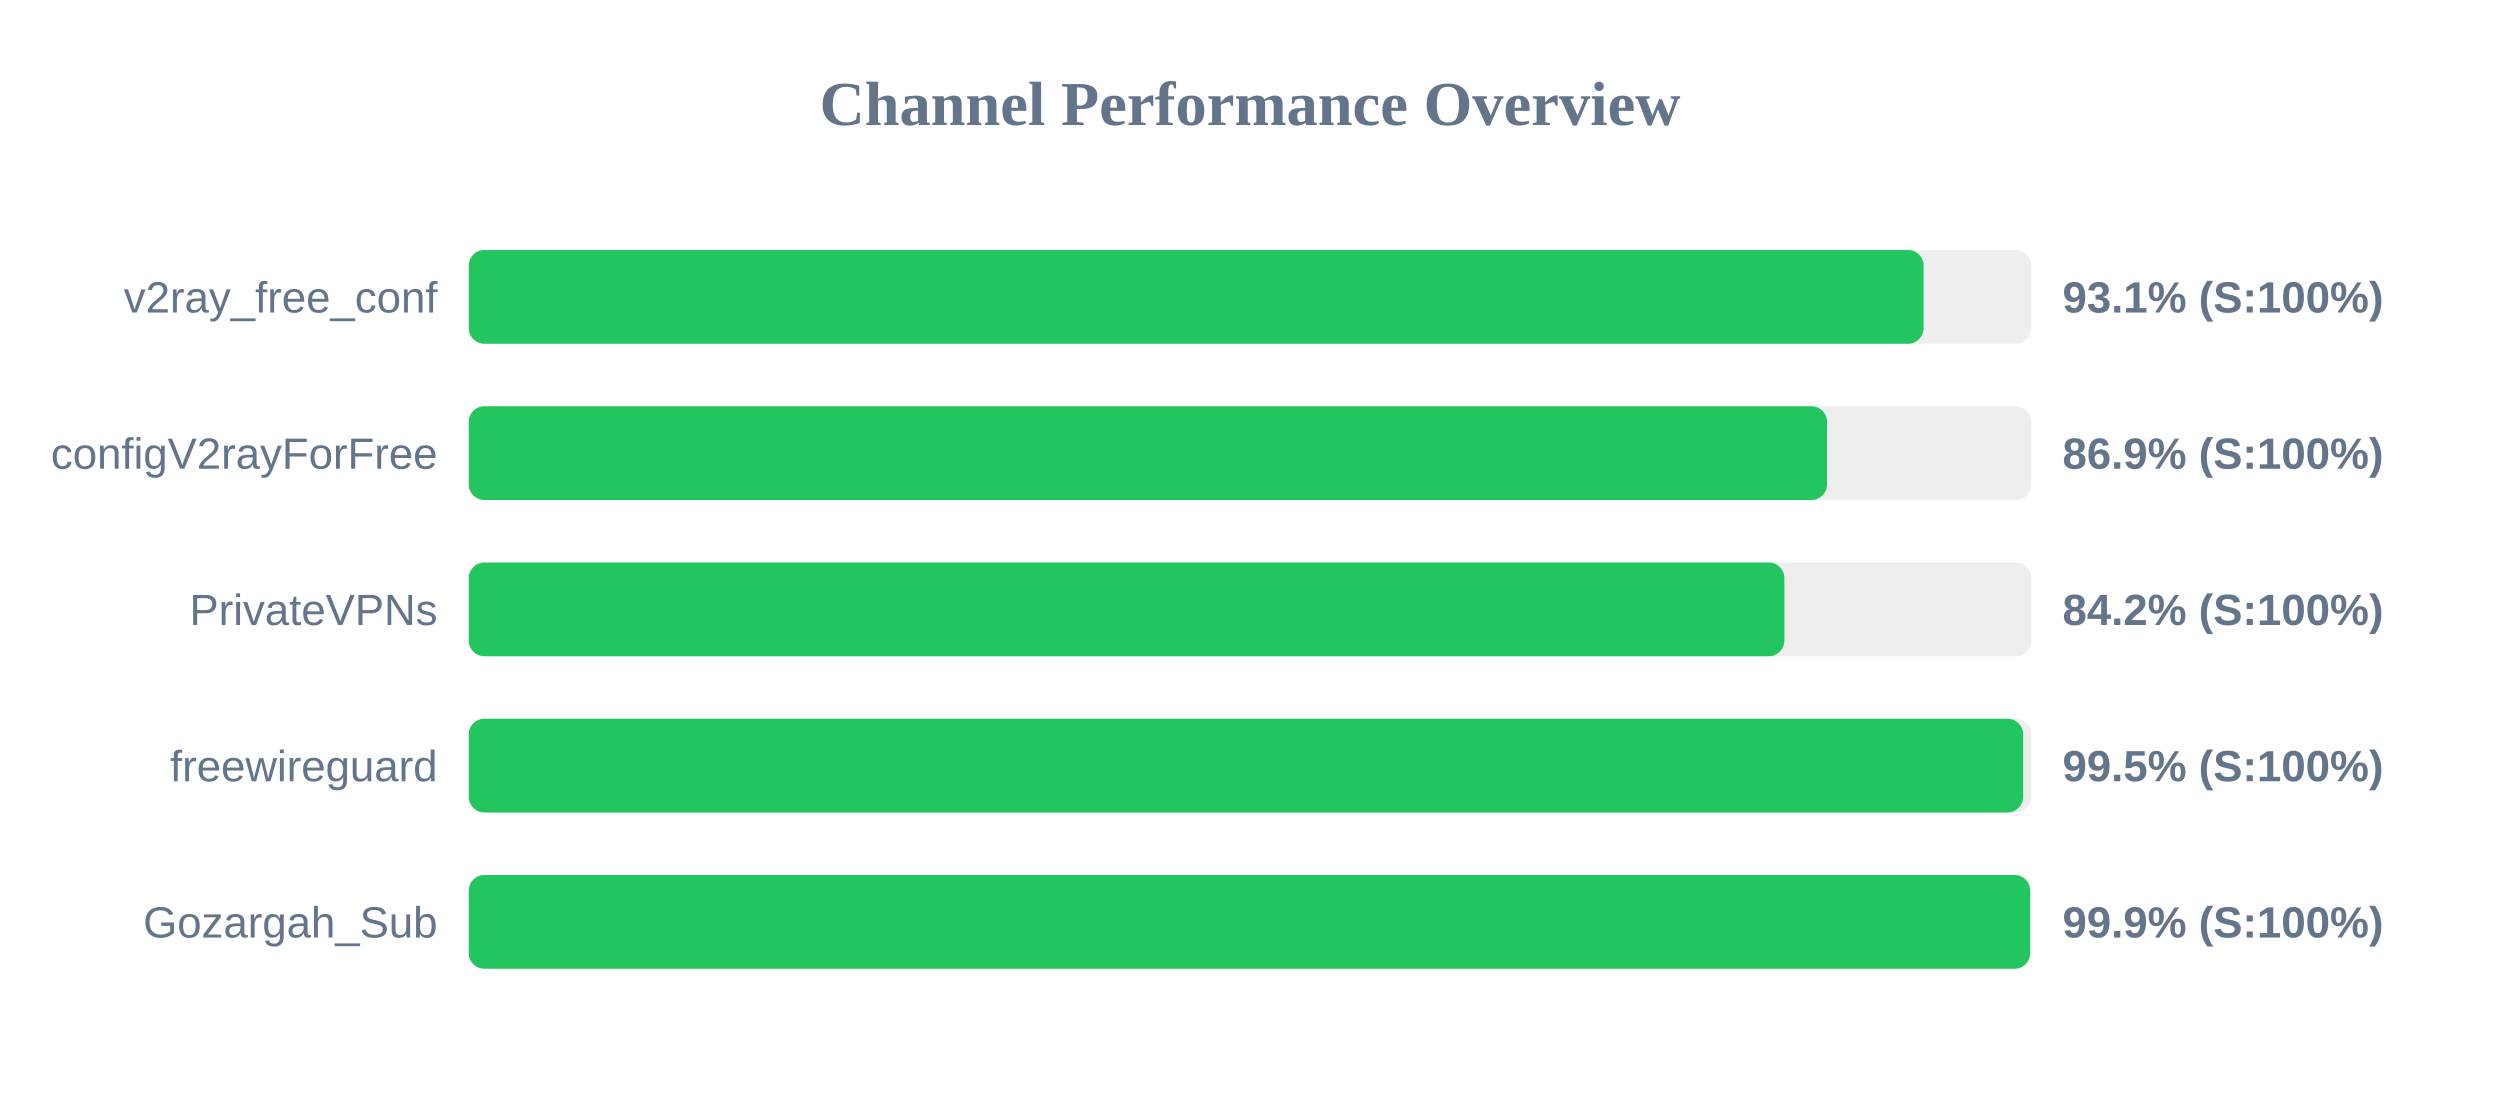
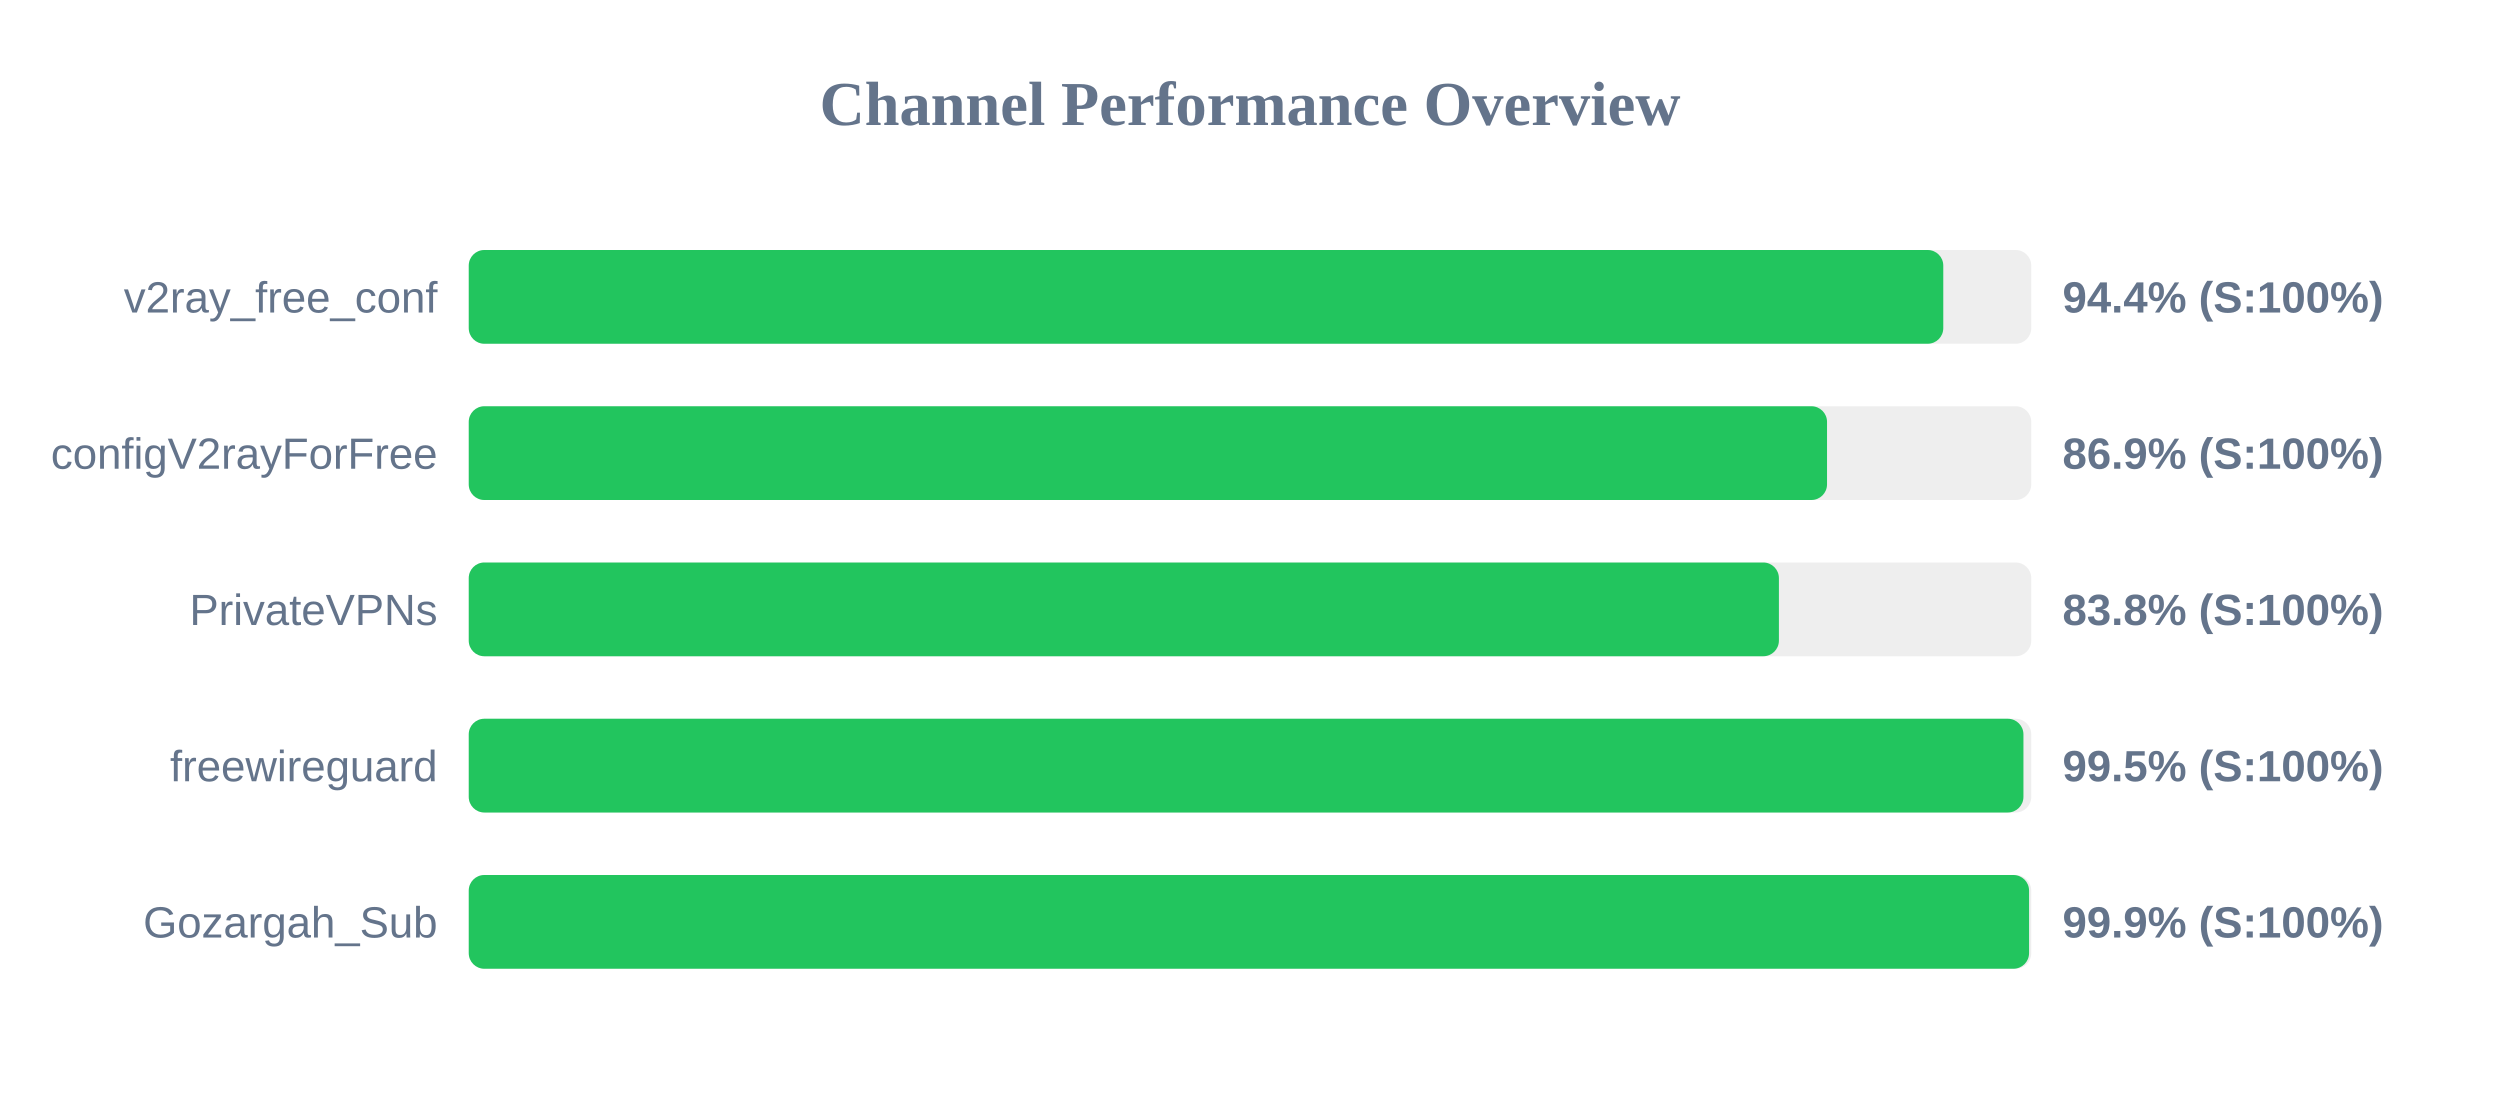
<svg xmlns="http://www.w3.org/2000/svg" width="800" height="350" version="1.1">
  <style>
        .row { font: 14px Arial; fill: #64748b; }
        .score { font: bold 14px Arial; fill: #64748b; }
    </style>
  <text x="400" y="40" text-anchor="middle" font-size="20px" font-weight="bold" fill="#64748b">Channel Performance Overview</text>
  <rect x="150" y="80" width="500" height="30" fill="#eee" rx="5" />
-   <rect x="150" y="80" width="465.55" height="30" fill="#22c55e" rx="5" />
+   <rect x="150" y="80" width="471.85" height="30" fill="#22c55e" rx="5" />
  <text x="140" y="100" text-anchor="end" class="row">v2ray_free_conf</text>
-   <text x="660" y="100" text-anchor="start" class="score">93.1% (S:100%)</text>
+   <text x="660" y="100" text-anchor="start" class="score">94.4% (S:100%)</text>
  <rect x="150" y="130" width="500" height="30" fill="#eee" rx="5" />
  <rect x="150" y="130" width="434.65" height="30" fill="#22c55e" rx="5" />
  <text x="140" y="150" text-anchor="end" class="row">configV2rayForFree</text>
  <text x="660" y="150" text-anchor="start" class="score">86.9% (S:100%)</text>
  <rect x="150" y="180" width="500" height="30" fill="#eee" rx="5" />
-   <rect x="150" y="180" width="421.0" height="30" fill="#22c55e" rx="5" />
+   <rect x="150" y="180" width="419.25" height="30" fill="#22c55e" rx="5" />
  <text x="140" y="200" text-anchor="end" class="row">PrivateVPNs</text>
-   <text x="660" y="200" text-anchor="start" class="score">84.2% (S:100%)</text>
+   <text x="660" y="200" text-anchor="start" class="score">83.8% (S:100%)</text>
  <rect x="150" y="230" width="500" height="30" fill="#eee" rx="5" />
-   <rect x="150" y="230" width="497.4" height="30" fill="#22c55e" rx="5" />
+   <rect x="150" y="230" width="497.5" height="30" fill="#22c55e" rx="5" />
  <text x="140" y="250" text-anchor="end" class="row">freewireguard</text>
  <text x="660" y="250" text-anchor="start" class="score">99.5% (S:100%)</text>
  <rect x="150" y="280" width="500" height="30" fill="#eee" rx="5" />
-   <rect x="150" y="280" width="499.65" height="30" fill="#22c55e" rx="5" />
+   <rect x="150" y="280" width="499.3" height="30" fill="#22c55e" rx="5" />
  <text x="140" y="300" text-anchor="end" class="row">Gozargah_Sub</text>
  <text x="660" y="300" text-anchor="start" class="score">99.9% (S:100%)</text>
</svg>
